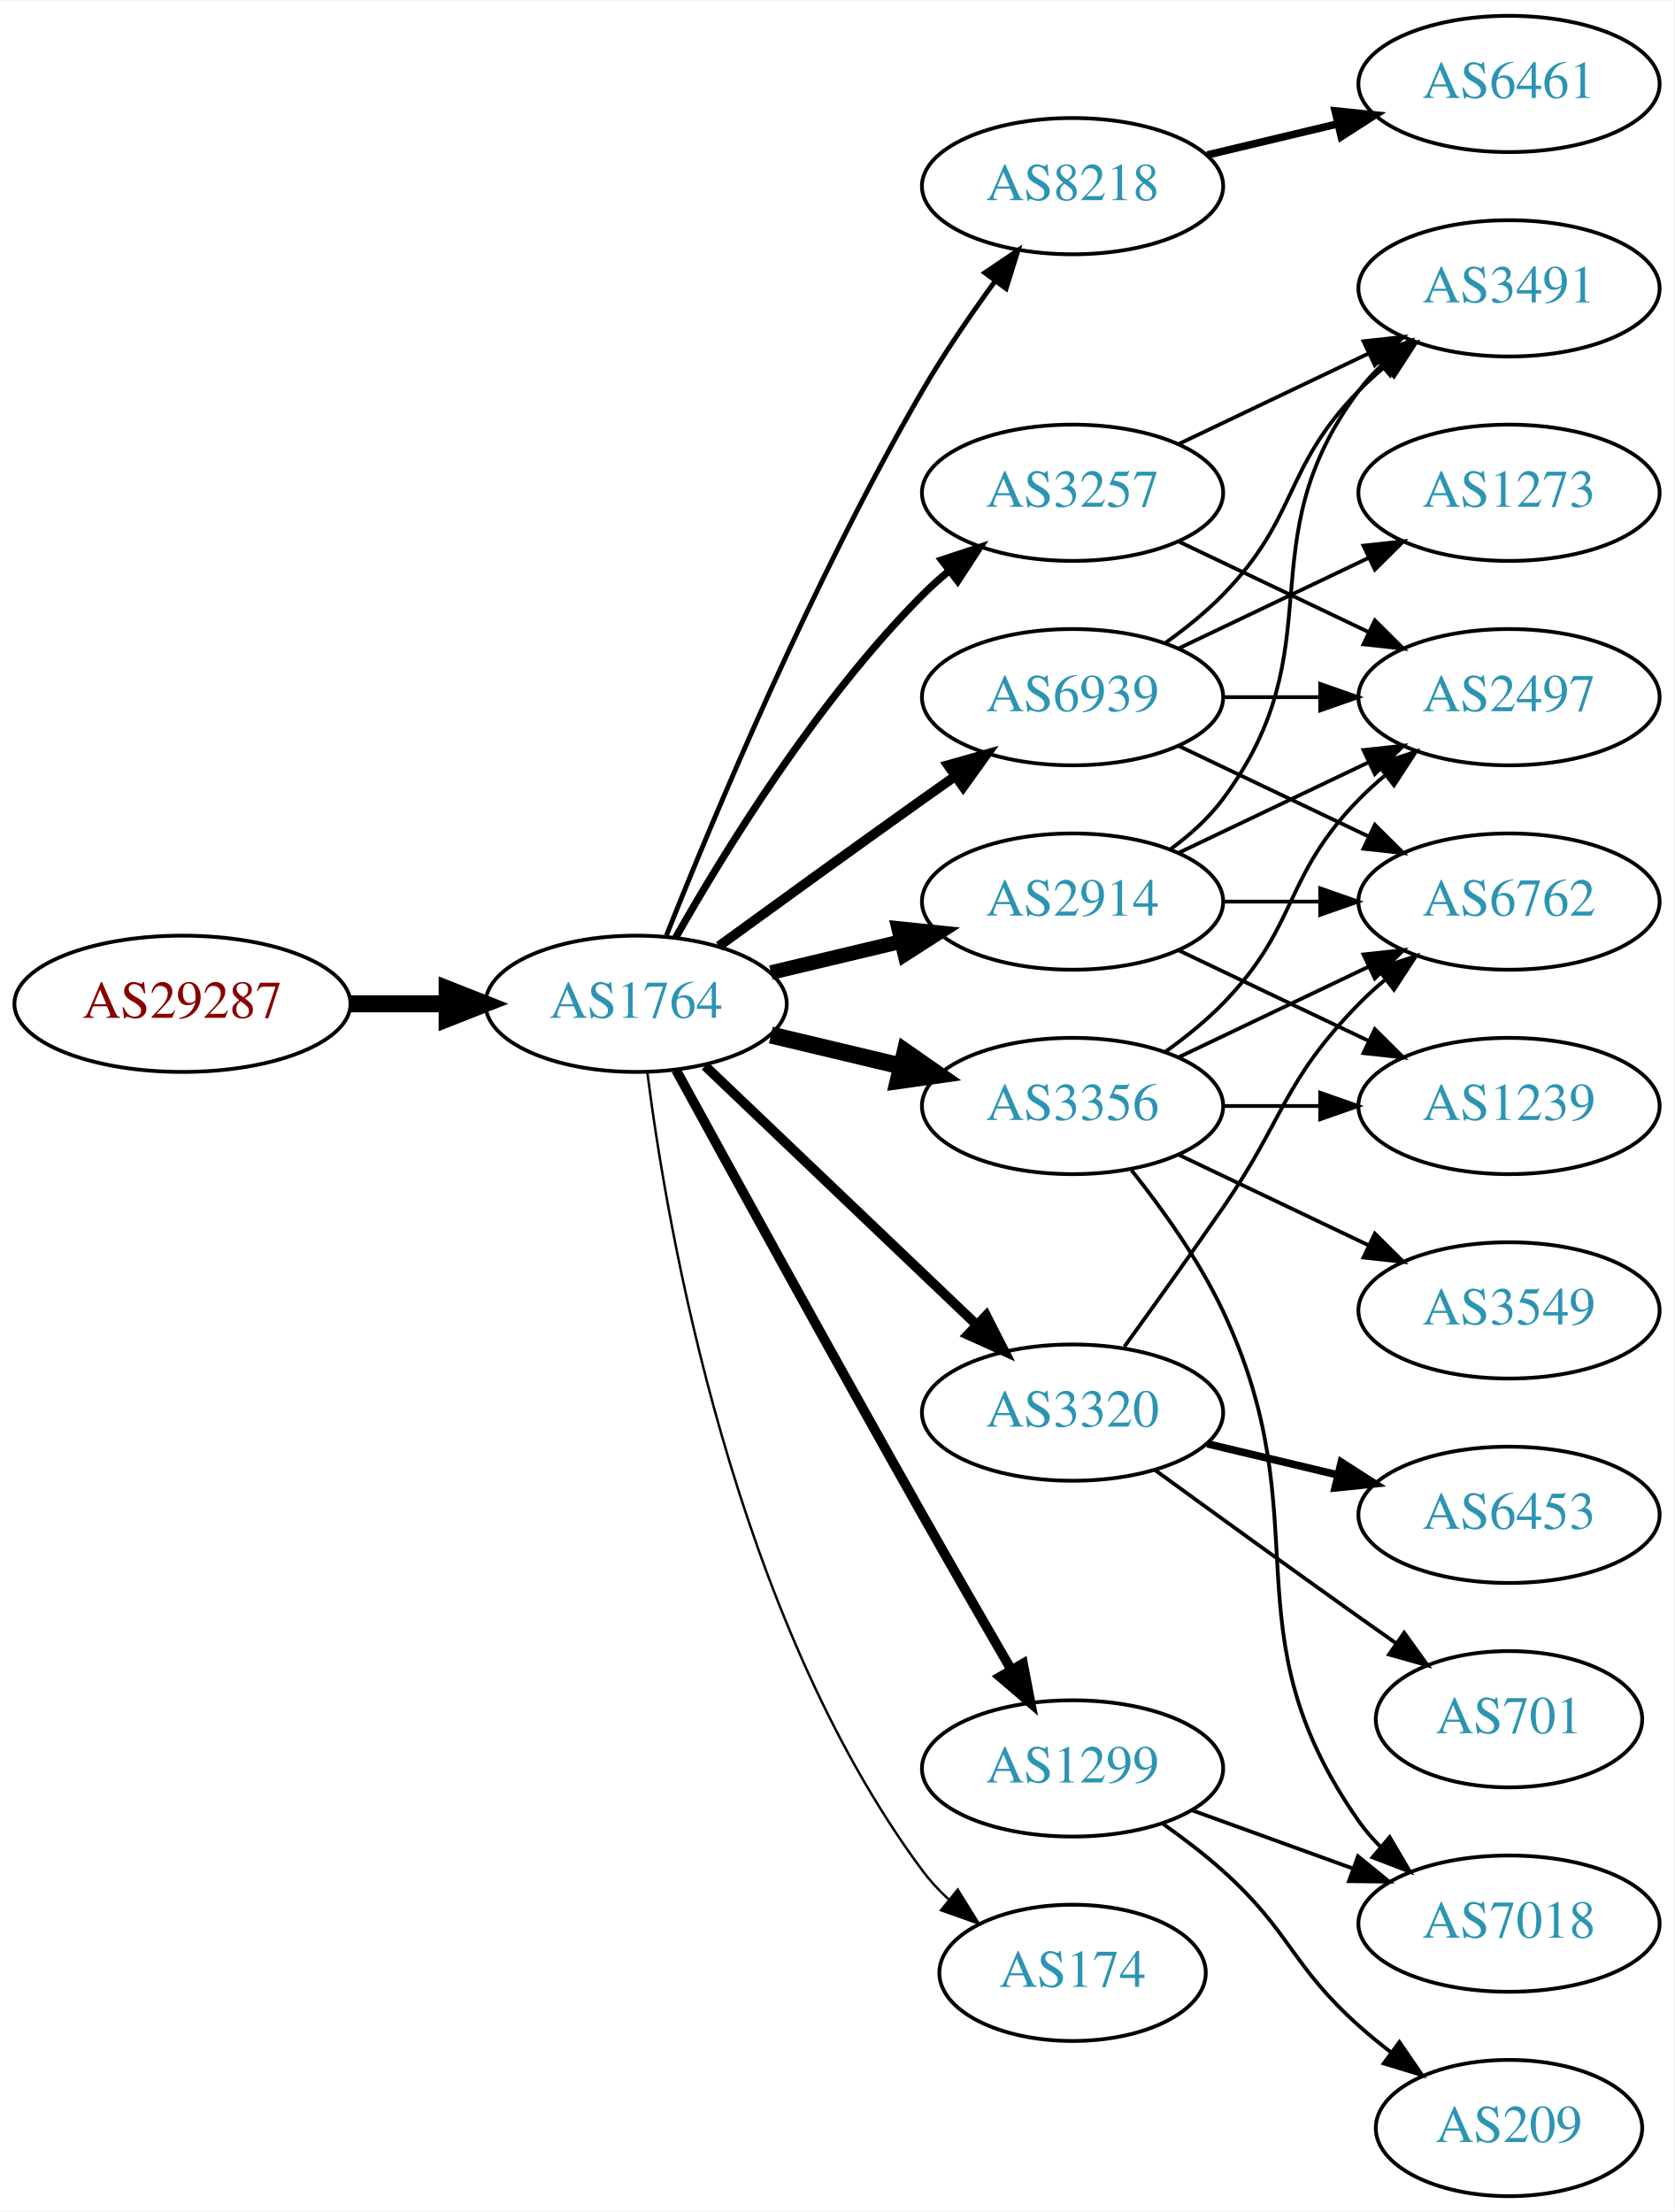
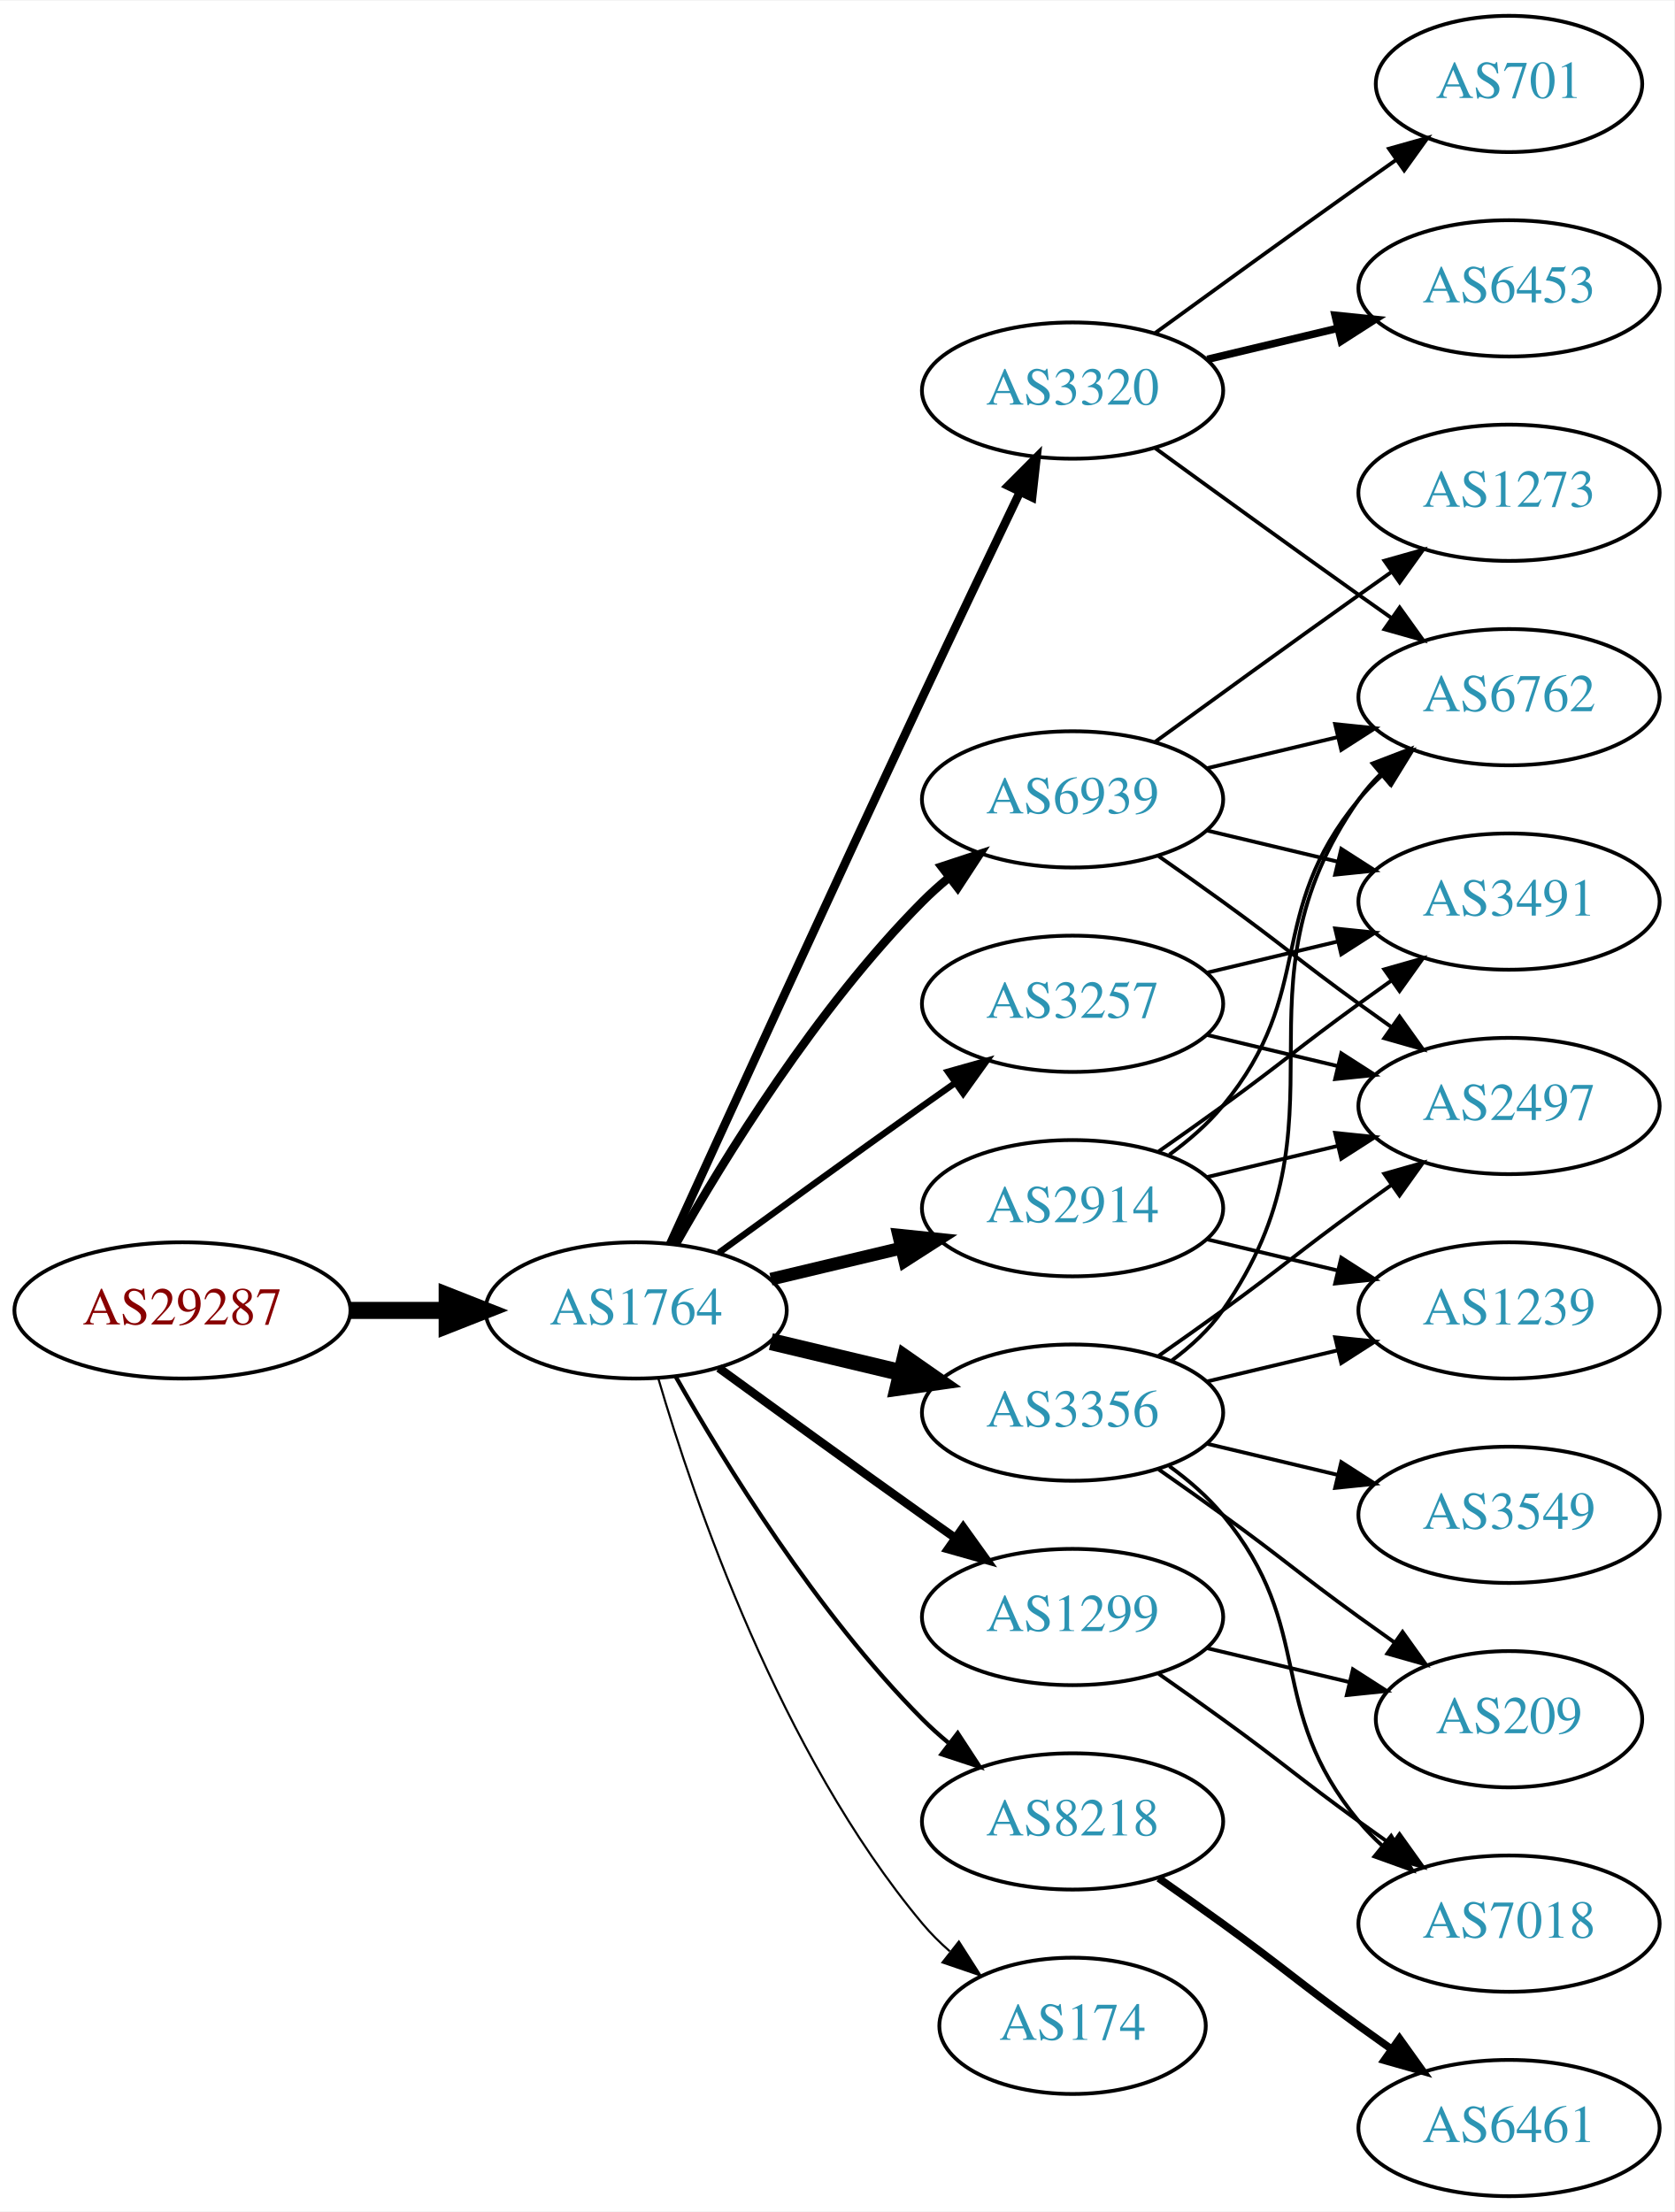
<svg xmlns="http://www.w3.org/2000/svg" xmlns:xlink="http://www.w3.org/1999/xlink" width="442pt" height="584pt" viewBox="0.00 0.00 442.27 584.00">
  <g id="graph0" class="graph" transform="scale(1 1) rotate(0) translate(4 580)">
    <polygon fill="white" stroke="none" points="-4,4 -4,-580 438.271,-580 438.271,4 -4,4" />
    <g id="node1" class="node">
      <g id="a_node1">
        <a xlink:href="/asn/29287" xlink:title="AS29287 ~ Wien Energie [AT]">
-           <ellipse fill="#ffffff" stroke="black" cx="44.196" cy="-315" rx="44.393" ry="18" />
-           <text text-anchor="middle" x="44.196" y="-311.3" font-family="Times,serif" font-size="14.00" fill="#880000">AS29287</text>
+           <ellipse fill="#ffffff" stroke="black" cx="44.196" cy="-234" rx="44.393" ry="18" />
+           <text text-anchor="middle" x="44.196" y="-230.3" font-family="Times,serif" font-size="14.00" fill="#880000">AS29287</text>
        </a>
      </g>
    </g>
    <g id="node2" class="node">
      <g id="a_node2">
        <a xlink:href="/asn/1764" xlink:title="AS1764 ~ NEXTLAYER-AS [AT]">
-           <ellipse fill="#ffffff" stroke="black" cx="164.039" cy="-315" rx="39.794" ry="18" />
-           <text text-anchor="middle" x="164.039" y="-311.3" font-family="Times,serif" font-size="14.00" fill="#2c94b3">AS1764</text>
+           <ellipse fill="#ffffff" stroke="black" cx="164.039" cy="-234" rx="39.794" ry="18" />
+           <text text-anchor="middle" x="164.039" y="-230.3" font-family="Times,serif" font-size="14.00" fill="#2c94b3">AS1764</text>
        </a>
      </g>
    </g>
    <g id="edge1" class="edge">
-       <path fill="none" stroke="black" stroke-width="4.5" d="M88.407,-315C96.72,-315 105.482,-315 113.965,-315" />
-       <polygon fill="black" stroke="black" stroke-width="4.5" points="114.123,-318.938 124.123,-315 114.123,-311.063 114.123,-318.938" />
+       <path fill="none" stroke="black" stroke-width="4.5" d="M88.407,-234C96.72,-234 105.482,-234 113.965,-234" />
+       <polygon fill="black" stroke="black" stroke-width="4.5" points="114.123,-237.938 124.123,-234 114.123,-230.063 114.123,-237.938" />
    </g>
    <g id="node3" class="node">
      <g id="a_node3">
-         <a xlink:href="/asn/8218" xlink:title="AS8218 ~ legacy Neotelecoms [FR]">
-           <ellipse fill="#ffffff" stroke="black" cx="279.332" cy="-531" rx="39.794" ry="18" />
-           <text text-anchor="middle" x="279.332" y="-527.3" font-family="Times,serif" font-size="14.00" fill="#2c94b3">AS8218</text>
+         <a xlink:href="/asn/3320" xlink:title="AS3320 ~ DTAG [DE]">
+           <ellipse fill="#ffffff" stroke="black" cx="279.332" cy="-477" rx="39.794" ry="18" />
+           <text text-anchor="middle" x="279.332" y="-473.3" font-family="Times,serif" font-size="14.00" fill="#2c94b3">AS3320</text>
        </a>
      </g>
    </g>
    <g id="edge2" class="edge">
-       <path fill="none" stroke="black" stroke-width="1.286" d="M172.042,-333.051C184.169,-363.57 210.587,-426.933 239.685,-477 245.392,-486.819 252.43,-497.078 258.929,-505.984" />
-       <polygon fill="black" stroke="black" stroke-width="1.286" points="256.155,-508.119 264.934,-514.05 261.77,-503.938 256.155,-508.119" />
+       <path fill="none" stroke="black" stroke-width="2.25" d="M173.026,-251.536C186.602,-281.296 215.099,-343.57 239.685,-396 248.176,-414.108 257.868,-434.421 265.422,-450.175" />
+       <polygon fill="black" stroke="black" stroke-width="2.25" points="262.337,-451.835 269.82,-459.335 268.647,-448.805 262.337,-451.835" />
    </g>
    <g id="node4" class="node">
      <g id="a_node4">
-         <a xlink:href="/asn/2914" xlink:title="AS2914 ~ NTT America, Inc. [US]">
-           <ellipse fill="#ffffff" stroke="black" cx="279.332" cy="-342" rx="39.794" ry="18" />
-           <text text-anchor="middle" x="279.332" y="-338.3" font-family="Times,serif" font-size="14.00" fill="#2c94b3">AS2914</text>
+         <a xlink:href="/asn/1299" xlink:title="AS1299 ~ Telia Carrier [EU]">
+           <ellipse fill="#ffffff" stroke="black" cx="279.332" cy="-153" rx="39.794" ry="18" />
+           <text text-anchor="middle" x="279.332" y="-149.3" font-family="Times,serif" font-size="14.00" fill="#2c94b3">AS1299</text>
        </a>
      </g>
    </g>
    <g id="edge3" class="edge">
-       <path fill="none" stroke="black" stroke-width="3.857" d="M199.646,-323.248C210.517,-325.838 222.671,-328.735 234.114,-331.462" />
-       <polygon fill="black" stroke="black" stroke-width="3.857" points="233.397,-334.889 243.936,-333.803 235.02,-328.08 233.397,-334.889" />
+       <path fill="none" stroke="black" stroke-width="2.25" d="M185.887,-218.778C200.821,-207.909 221.435,-192.975 239.685,-180 242.506,-177.995 245.449,-175.915 248.397,-173.841" />
+       <polygon fill="black" stroke="black" stroke-width="2.25" points="250.443,-176.681 256.621,-168.074 246.424,-170.95 250.443,-176.681" />
    </g>
    <g id="node5" class="node">
      <g id="a_node5">
        <a xlink:href="/asn/3356" xlink:title="AS3356 ~ Level 3 Parent, LLC [US]">
-           <ellipse fill="#ffffff" stroke="black" cx="279.332" cy="-288" rx="39.794" ry="18" />
-           <text text-anchor="middle" x="279.332" y="-284.3" font-family="Times,serif" font-size="14.00" fill="#2c94b3">AS3356</text>
+           <ellipse fill="#ffffff" stroke="black" cx="279.332" cy="-207" rx="39.794" ry="18" />
+           <text text-anchor="middle" x="279.332" y="-203.3" font-family="Times,serif" font-size="14.00" fill="#2c94b3">AS3356</text>
        </a>
      </g>
    </g>
    <g id="edge4" class="edge">
-       <path fill="none" stroke="black" stroke-width="4.5" d="M199.646,-306.752C210.517,-304.162 222.671,-301.265 234.114,-298.538" />
-       <polygon fill="black" stroke="black" stroke-width="4.5" points="235.122,-302.346 243.936,-296.197 233.296,-294.685 235.122,-302.346" />
+       <path fill="none" stroke="black" stroke-width="4.5" d="M199.646,-225.752C210.517,-223.162 222.671,-220.265 234.114,-217.538" />
+       <polygon fill="black" stroke="black" stroke-width="4.5" points="235.122,-221.346 243.936,-215.197 233.296,-213.685 235.122,-221.346" />
    </g>
    <g id="node6" class="node">
      <g id="a_node6">
-         <a xlink:href="/asn/3320" xlink:title="AS3320 ~ DTAG [DE]">
-           <ellipse fill="#ffffff" stroke="black" cx="279.332" cy="-207" rx="39.794" ry="18" />
-           <text text-anchor="middle" x="279.332" y="-203.3" font-family="Times,serif" font-size="14.00" fill="#2c94b3">AS3320</text>
+         <a xlink:href="/asn/8218" xlink:title="AS8218 ~ legacy Neotelecoms [FR]">
+           <ellipse fill="#ffffff" stroke="black" cx="279.332" cy="-99" rx="39.794" ry="18" />
+           <text text-anchor="middle" x="279.332" y="-95.3" font-family="Times,serif" font-size="14.00" fill="#2c94b3">AS8218</text>
        </a>
      </g>
    </g>
    <g id="edge5" class="edge">
-       <path fill="none" stroke="black" stroke-width="2.571" d="M182.245,-298.597C201.321,-280.413 232.241,-250.937 253.838,-230.349" />
-       <polygon fill="black" stroke="black" stroke-width="2.571" points="256.511,-232.637 261.334,-223.203 251.681,-227.57 256.511,-232.637" />
+       <path fill="none" stroke="black" stroke-width="1.125" d="M174.498,-216.51C187.28,-193.904 211.712,-154.114 239.685,-126 241.796,-123.879 244.092,-121.812 246.477,-119.829" />
+       <polygon fill="black" stroke="black" stroke-width="1.125" points="248.993,-122.31 254.793,-113.444 244.73,-116.758 248.993,-122.31" />
    </g>
    <g id="node7" class="node">
      <g id="a_node7">
-         <a xlink:href="/asn/3257" xlink:title="AS3257 ~ GTT [DE]">
-           <ellipse fill="#ffffff" stroke="black" cx="279.332" cy="-450" rx="39.794" ry="18" />
-           <text text-anchor="middle" x="279.332" y="-446.3" font-family="Times,serif" font-size="14.00" fill="#2c94b3">AS3257</text>
+         <a xlink:href="/asn/2914" xlink:title="AS2914 ~ NTT America, Inc. [US]">
+           <ellipse fill="#ffffff" stroke="black" cx="279.332" cy="-261" rx="39.794" ry="18" />
+           <text text-anchor="middle" x="279.332" y="-257.3" font-family="Times,serif" font-size="14.00" fill="#2c94b3">AS2914</text>
        </a>
      </g>
    </g>
    <g id="edge6" class="edge">
-       <path fill="none" stroke="black" stroke-width="1.929" d="M174.498,-332.49C187.28,-355.096 211.712,-394.886 239.685,-423 241.796,-425.121 244.092,-427.188 246.477,-429.171" />
-       <polygon fill="black" stroke="black" stroke-width="1.929" points="244.73,-432.242 254.793,-435.556 248.993,-426.69 244.73,-432.242" />
+       <path fill="none" stroke="black" stroke-width="3.375" d="M199.646,-242.248C210.517,-244.838 222.671,-247.735 234.114,-250.462" />
+       <polygon fill="black" stroke="black" stroke-width="3.375" points="233.397,-253.889 243.936,-252.803 235.02,-247.08 233.397,-253.889" />
    </g>
    <g id="node8" class="node">
      <g id="a_node8">
-         <a xlink:href="/asn/1299" xlink:title="AS1299 ~ Telia Carrier [EU]">
-           <ellipse fill="#ffffff" stroke="black" cx="279.332" cy="-113" rx="39.794" ry="18" />
-           <text text-anchor="middle" x="279.332" y="-109.3" font-family="Times,serif" font-size="14.00" fill="#2c94b3">AS1299</text>
+         <a xlink:href="/asn/3257" xlink:title="AS3257 ~ GTT [DE]">
+           <ellipse fill="#ffffff" stroke="black" cx="279.332" cy="-315" rx="39.794" ry="18" />
+           <text text-anchor="middle" x="279.332" y="-311.3" font-family="Times,serif" font-size="14.00" fill="#2c94b3">AS3257</text>
        </a>
      </g>
    </g>
    <g id="edge7" class="edge">
-       <path fill="none" stroke="black" stroke-width="2.571" d="M174.601,-297.468C188.704,-271.664 215.977,-221.975 239.685,-180 247.316,-166.49 255.931,-151.526 263.088,-139.173" />
-       <polygon fill="black" stroke="black" stroke-width="2.571" points="266.243,-140.709 268.236,-130.303 260.189,-137.195 266.243,-140.709" />
+       <path fill="none" stroke="black" stroke-width="1.688" d="M185.887,-249.222C200.821,-260.091 221.435,-275.025 239.685,-288 242.506,-290.005 245.449,-292.085 248.397,-294.159" />
+       <polygon fill="black" stroke="black" stroke-width="1.688" points="246.424,-297.05 256.621,-299.926 250.443,-291.319 246.424,-297.05" />
    </g>
    <g id="node9" class="node">
      <g id="a_node9">
        <a xlink:href="/asn/6939" xlink:title="AS6939 ~ Hurricane Electric LLC [US]">
-           <ellipse fill="#ffffff" stroke="black" cx="279.332" cy="-396" rx="39.794" ry="18" />
-           <text text-anchor="middle" x="279.332" y="-392.3" font-family="Times,serif" font-size="14.00" fill="#2c94b3">AS6939</text>
+           <ellipse fill="#ffffff" stroke="black" cx="279.332" cy="-369" rx="39.794" ry="18" />
+           <text text-anchor="middle" x="279.332" y="-365.3" font-family="Times,serif" font-size="14.00" fill="#2c94b3">AS6939</text>
        </a>
      </g>
    </g>
    <g id="edge8" class="edge">
-       <path fill="none" stroke="black" stroke-width="2.571" d="M185.887,-330.222C200.821,-341.091 221.435,-356.025 239.685,-369 242.506,-371.005 245.449,-373.085 248.397,-375.159" />
-       <polygon fill="black" stroke="black" stroke-width="2.571" points="246.424,-378.05 256.621,-380.926 250.443,-372.319 246.424,-378.05" />
+       <path fill="none" stroke="black" stroke-width="2.25" d="M174.498,-251.49C187.28,-274.096 211.712,-313.886 239.685,-342 241.796,-344.121 244.092,-346.188 246.477,-348.171" />
+       <polygon fill="black" stroke="black" stroke-width="2.25" points="244.73,-351.242 254.793,-354.556 248.993,-345.69 244.73,-351.242" />
    </g>
    <g id="node10" class="node">
      <g id="a_node10">
        <a xlink:href="/asn/174" xlink:title="AS174 ~ Cogent Communications [US]">
-           <ellipse fill="#ffffff" stroke="black" cx="279.332" cy="-59" rx="35.194" ry="18" />
-           <text text-anchor="middle" x="279.332" y="-55.3" font-family="Times,serif" font-size="14.00" fill="#2c94b3">AS174</text>
+           <ellipse fill="#ffffff" stroke="black" cx="279.332" cy="-45" rx="35.194" ry="18" />
+           <text text-anchor="middle" x="279.332" y="-41.3" font-family="Times,serif" font-size="14.00" fill="#2c94b3">AS174</text>
        </a>
      </g>
    </g>
    <g id="edge9" class="edge">
-       <path fill="none" stroke="black" stroke-width="0.643" d="M167.001,-296.873C172.244,-255.671 189.747,-153.346 239.685,-86 241.684,-83.305 244.034,-80.78 246.571,-78.44" />
-       <polygon fill="black" stroke="black" stroke-width="0.643" points="248.986,-80.99 254.581,-71.992 244.596,-75.537 248.986,-80.99" />
+       <path fill="none" stroke="black" stroke-width="0.562" d="M169.913,-215.998C179.227,-184.156 202.043,-117.019 239.685,-72 241.838,-69.426 244.292,-66.983 246.896,-64.697" />
+       <polygon fill="black" stroke="black" stroke-width="0.562" points="249.303,-67.257 255.007,-58.328 244.98,-61.751 249.303,-67.257" />
    </g>
    <g id="node11" class="node">
      <g id="a_node11">
-         <a xlink:href="/asn/6461" xlink:title="AS6461 ~ Zayo Bandwidth [US]">
-           <ellipse fill="#ffffff" stroke="black" cx="394.625" cy="-558" rx="39.794" ry="18" />
-           <text text-anchor="middle" x="394.625" y="-554.3" font-family="Times,serif" font-size="14.00" fill="#2c94b3">AS6461</text>
+         <a xlink:href="/asn/6453" xlink:title="AS6453 ~ TATA COMMUNICATIONS (AMERICA) INC [US]">
+           <ellipse fill="#ffffff" stroke="black" cx="394.625" cy="-504" rx="39.794" ry="18" />
+           <text text-anchor="middle" x="394.625" y="-500.3" font-family="Times,serif" font-size="14.00" fill="#2c94b3">AS6453</text>
        </a>
      </g>
    </g>
    <g id="edge10" class="edge">
-       <path fill="none" stroke="black" stroke-width="2" d="M314.939,-539.248C325.81,-541.838 337.964,-544.735 349.407,-547.462" />
-       <polygon fill="black" stroke="black" stroke-width="2" points="348.69,-550.889 359.229,-549.803 350.313,-544.08 348.69,-550.889" />
+       <path fill="none" stroke="black" stroke-width="2" d="M314.939,-485.248C325.81,-487.838 337.964,-490.735 349.407,-493.462" />
+       <polygon fill="black" stroke="black" stroke-width="2" points="348.69,-496.889 359.229,-495.803 350.313,-490.08 348.69,-496.889" />
    </g>
    <g id="node12" class="node">
      <g id="a_node12">
-         <a xlink:href="/asn/1239" xlink:title="AS1239 ~ Sprint [US]">
-           <ellipse fill="#ffffff" stroke="black" cx="394.625" cy="-288" rx="39.794" ry="18" />
-           <text text-anchor="middle" x="394.625" y="-284.3" font-family="Times,serif" font-size="14.00" fill="#2c94b3">AS1239</text>
+         <a xlink:href="/asn/6762" xlink:title="AS6762 ~ TELECOM ITALIA SPARKLE S.p.A. [IT]">
+           <ellipse fill="#ffffff" stroke="black" cx="394.625" cy="-396" rx="39.794" ry="18" />
+           <text text-anchor="middle" x="394.625" y="-392.3" font-family="Times,serif" font-size="14.00" fill="#2c94b3">AS6762</text>
        </a>
      </g>
    </g>
    <g id="edge11" class="edge">
-       <path fill="none" stroke="black" d="M307.468,-329.066C322.462,-321.919 341.283,-312.948 357.506,-305.215" />
-       <polygon fill="black" stroke="black" points="359.188,-308.291 366.71,-300.829 356.177,-301.972 359.188,-308.291" />
+       <path fill="none" stroke="black" d="M301.18,-461.778C316.114,-450.909 336.727,-435.975 354.978,-423 357.799,-420.995 360.742,-418.915 363.69,-416.841" />
+       <polygon fill="black" stroke="black" points="365.736,-419.681 371.914,-411.074 361.717,-413.95 365.736,-419.681" />
    </g>
    <g id="node13" class="node">
      <g id="a_node13">
-         <a xlink:href="/asn/6762" xlink:title="AS6762 ~ TELECOM ITALIA SPARKLE S.p.A. [IT]">
-           <ellipse fill="#ffffff" stroke="black" cx="394.625" cy="-342" rx="39.794" ry="18" />
-           <text text-anchor="middle" x="394.625" y="-338.3" font-family="Times,serif" font-size="14.00" fill="#2c94b3">AS6762</text>
+         <a xlink:href="/asn/701" xlink:title="AS701 ~ UUNET [US]">
+           <ellipse fill="#ffffff" stroke="black" cx="394.625" cy="-558" rx="35.194" ry="18" />
+           <text text-anchor="middle" x="394.625" y="-554.3" font-family="Times,serif" font-size="14.00" fill="#2c94b3">AS701</text>
        </a>
      </g>
    </g>
    <g id="edge12" class="edge">
-       <path fill="none" stroke="black" d="M319.004,-342C327.207,-342 335.971,-342 344.503,-342" />
-       <polygon fill="black" stroke="black" points="344.742,-345.5 354.742,-342 344.742,-338.5 344.742,-345.5" />
-     </g>
-     <g id="node14" class="node">
-       <g id="a_node14">
-         <a xlink:href="/asn/3491" xlink:title="AS3491 ~ PCCW Global, Inc. [US]">
-           <ellipse fill="#ffffff" stroke="black" cx="394.625" cy="-504" rx="39.794" ry="18" />
-           <text text-anchor="middle" x="394.625" y="-500.3" font-family="Times,serif" font-size="14.00" fill="#2c94b3">AS3491</text>
-         </a>
-       </g>
-     </g>
-     <g id="edge13" class="edge">
-       <path fill="none" stroke="black" d="M305.262,-355.882C310.338,-359.611 315.256,-364.016 318.978,-369 349.249,-409.542 324.707,-436.458 354.978,-477 356.723,-479.336 358.73,-481.545 360.893,-483.617" />
-       <polygon fill="black" stroke="black" points="358.771,-486.405 368.694,-490.118 363.253,-481.027 358.771,-486.405" />
-     </g>
-     <g id="node15" class="node">
-       <g id="a_node15">
-         <a xlink:href="/asn/2497" xlink:title="AS2497 ~ Internet Initiative Japan Inc. [JP]">
-           <ellipse fill="#ffffff" stroke="black" cx="394.625" cy="-396" rx="39.794" ry="18" />
-           <text text-anchor="middle" x="394.625" y="-392.3" font-family="Times,serif" font-size="14.00" fill="#2c94b3">AS2497</text>
-         </a>
-       </g>
-     </g>
-     <g id="edge14" class="edge">
-       <path fill="none" stroke="black" d="M307.468,-354.934C322.462,-362.081 341.283,-371.052 357.506,-378.785" />
-       <polygon fill="black" stroke="black" points="356.177,-382.028 366.71,-383.171 359.188,-375.709 356.177,-382.028" />
-     </g>
-     <g id="edge15" class="edge">
-       <path fill="none" stroke="black" d="M319.004,-288C327.207,-288 335.971,-288 344.503,-288" />
-       <polygon fill="black" stroke="black" points="344.742,-291.5 354.742,-288 344.742,-284.5 344.742,-291.5" />
-     </g>
-     <g id="edge18" class="edge">
-       <path fill="none" stroke="black" d="M307.468,-300.934C322.462,-308.081 341.283,-317.052 357.506,-324.785" />
-       <polygon fill="black" stroke="black" points="356.177,-328.028 366.71,-329.171 359.188,-321.709 356.177,-328.028" />
-     </g>
-     <g id="edge17" class="edge">
-       <path fill="none" stroke="black" d="M303.926,-302.389C309.182,-306.148 314.513,-310.437 318.978,-315 339.151,-335.617 334.806,-348.383 354.978,-369 357.071,-371.139 359.354,-373.218 361.731,-375.21" />
-       <polygon fill="black" stroke="black" points="359.974,-378.275 370.031,-381.611 364.249,-372.732 359.974,-378.275" />
+       <path fill="none" stroke="black" d="M301.18,-492.222C316.114,-503.091 336.727,-518.025 354.978,-531 358.188,-533.282 361.557,-535.661 364.912,-538.018" />
+       <polygon fill="black" stroke="black" points="362.924,-540.899 373.123,-543.77 366.94,-535.166 362.924,-540.899" />
    </g>
    <g id="node16" class="node">
      <g id="a_node16">
-         <a xlink:href="/asn/3549" xlink:title="AS3549 ~ Level 3 Parent, LLC [US]">
-           <ellipse fill="#ffffff" stroke="black" cx="394.625" cy="-234" rx="39.794" ry="18" />
-           <text text-anchor="middle" x="394.625" y="-230.3" font-family="Times,serif" font-size="14.00" fill="#2c94b3">AS3549</text>
-         </a>
-       </g>
-     </g>
-     <g id="edge16" class="edge">
-       <path fill="none" stroke="black" d="M307.468,-275.066C322.462,-267.919 341.283,-258.948 357.506,-251.215" />
-       <polygon fill="black" stroke="black" points="359.188,-254.291 366.71,-246.829 356.177,-247.972 359.188,-254.291" />
-     </g>
-     <g id="node17" class="node">
-       <g id="a_node17">
        <a xlink:href="/asn/7018" xlink:title="AS7018 ~ AT&amp;T Services, Inc. [US]">
          <ellipse fill="#ffffff" stroke="black" cx="394.625" cy="-72" rx="39.794" ry="18" />
          <text text-anchor="middle" x="394.625" y="-68.3" font-family="Times,serif" font-size="14.00" fill="#2c94b3">AS7018</text>
        </a>
      </g>
    </g>
-     <g id="edge19" class="edge">
-       <path fill="none" stroke="black" d="M294.932,-271.009C303.019,-260.845 312.681,-247.345 318.978,-234 345.477,-177.841 319.365,-149.869 354.978,-99 356.65,-96.611 358.606,-94.365 360.733,-92.267" />
-       <polygon fill="black" stroke="black" points="363.097,-94.851 368.465,-85.716 358.573,-89.51 363.097,-94.851" />
-     </g>
-     <g id="edge21" class="edge">
-       <path fill="none" stroke="black" d="M293.011,-224.406C300.626,-234.937 310.459,-248.67 318.978,-261 335.374,-284.731 334.806,-294.383 354.978,-315 357.071,-317.139 359.354,-319.218 361.731,-321.21" />
-       <polygon fill="black" stroke="black" points="359.974,-324.275 370.031,-327.611 364.249,-318.732 359.974,-324.275" />
+     <g id="edge31" class="edge">
+       <path fill="none" stroke="black" d="M302.089,-137.991C307.623,-134.121 313.542,-129.936 318.978,-126 335.178,-114.271 338.778,-110.729 354.978,-99 357.781,-96.971 360.712,-94.875 363.653,-92.79" />
+       <polygon fill="black" stroke="black" points="365.704,-95.627 371.868,-87.009 361.675,-89.903 365.704,-95.627" />
    </g>
    <g id="node18" class="node">
      <g id="a_node18">
-         <a xlink:href="/asn/6453" xlink:title="AS6453 ~ TATA COMMUNICATIONS (AMERICA) INC [US]">
+         <a xlink:href="/asn/209" xlink:title="AS209 ~ CenturyLink Communications, LLC [US]">
+           <ellipse fill="#ffffff" stroke="black" cx="394.625" cy="-126" rx="35.194" ry="18" />
+           <text text-anchor="middle" x="394.625" y="-122.3" font-family="Times,serif" font-size="14.00" fill="#2c94b3">AS209</text>
+         </a>
+       </g>
+     </g>
+     <g id="edge30" class="edge">
+       <path fill="none" stroke="black" d="M314.939,-144.752C326.733,-141.942 340.038,-138.771 352.306,-135.847" />
+       <polygon fill="black" stroke="black" points="353.394,-139.186 362.311,-133.463 351.772,-132.376 353.394,-139.186" />
+     </g>
+     <g id="edge17" class="edge">
+       <path fill="none" stroke="black" d="M305.491,-220.716C310.555,-224.455 315.411,-228.904 318.978,-234 354.592,-284.869 319.365,-318.131 354.978,-369 356.65,-371.389 358.606,-373.635 360.733,-375.733" />
+       <polygon fill="black" stroke="black" points="358.573,-378.49 368.465,-382.284 363.097,-373.149 358.573,-378.49" />
+     </g>
+     <g id="node14" class="node">
+       <g id="a_node14">
+         <a xlink:href="/asn/2497" xlink:title="AS2497 ~ Internet Initiative Japan Inc. [JP]">
+           <ellipse fill="#ffffff" stroke="black" cx="394.625" cy="-288" rx="39.794" ry="18" />
+           <text text-anchor="middle" x="394.625" y="-284.3" font-family="Times,serif" font-size="14.00" fill="#2c94b3">AS2497</text>
+         </a>
+       </g>
+     </g>
+     <g id="edge13" class="edge">
+       <path fill="none" stroke="black" d="M302.089,-222.009C307.623,-225.879 313.542,-230.064 318.978,-234 335.178,-245.729 338.778,-249.271 354.978,-261 357.781,-263.029 360.712,-265.125 363.653,-267.21" />
+       <polygon fill="black" stroke="black" points="361.675,-270.097 371.868,-272.991 365.704,-264.373 361.675,-270.097" />
+     </g>
+     <g id="node15" class="node">
+       <g id="a_node15">
+         <a xlink:href="/asn/1239" xlink:title="AS1239 ~ Sprint [US]">
+           <ellipse fill="#ffffff" stroke="black" cx="394.625" cy="-234" rx="39.794" ry="18" />
+           <text text-anchor="middle" x="394.625" y="-230.3" font-family="Times,serif" font-size="14.00" fill="#2c94b3">AS1239</text>
+         </a>
+       </g>
+     </g>
+     <g id="edge14" class="edge">
+       <path fill="none" stroke="black" d="M314.939,-215.248C325.81,-217.838 337.964,-220.735 349.407,-223.462" />
+       <polygon fill="black" stroke="black" points="348.69,-226.889 359.229,-225.803 350.313,-220.08 348.69,-226.889" />
+     </g>
+     <g id="edge15" class="edge">
+       <path fill="none" stroke="black" d="M304.912,-192.844C310.007,-189.128 315.02,-184.799 318.978,-180 344.043,-149.606 329.913,-129.394 354.978,-99 356.833,-96.751 358.92,-94.604 361.139,-92.576" />
+       <polygon fill="black" stroke="black" points="363.488,-95.177 369.044,-86.156 359.075,-89.744 363.488,-95.177" />
+     </g>
+     <g id="node17" class="node">
+       <g id="a_node17">
+         <a xlink:href="/asn/3549" xlink:title="AS3549 ~ Level 3 Parent, LLC [US]">
          <ellipse fill="#ffffff" stroke="black" cx="394.625" cy="-180" rx="39.794" ry="18" />
-           <text text-anchor="middle" x="394.625" y="-176.3" font-family="Times,serif" font-size="14.00" fill="#2c94b3">AS6453</text>
-         </a>
-       </g>
-     </g>
-     <g id="edge20" class="edge">
-       <path fill="none" stroke="black" stroke-width="2" d="M314.939,-198.752C325.81,-196.162 337.964,-193.265 349.407,-190.538" />
-       <polygon fill="black" stroke="black" stroke-width="2" points="350.313,-193.92 359.229,-188.197 348.69,-187.111 350.313,-193.92" />
+           <text text-anchor="middle" x="394.625" y="-176.3" font-family="Times,serif" font-size="14.00" fill="#2c94b3">AS3549</text>
+         </a>
+       </g>
+     </g>
+     <g id="edge16" class="edge">
+       <path fill="none" stroke="black" d="M314.939,-198.752C325.81,-196.162 337.964,-193.265 349.407,-190.538" />
+       <polygon fill="black" stroke="black" points="350.313,-193.92 359.229,-188.197 348.69,-187.111 350.313,-193.92" />
+     </g>
+     <g id="edge18" class="edge">
+       <path fill="none" stroke="black" d="M302.089,-191.991C307.623,-188.121 313.542,-183.936 318.978,-180 335.178,-168.271 338.778,-164.729 354.978,-153 358.007,-150.807 361.186,-148.537 364.364,-146.287" />
+       <polygon fill="black" stroke="black" points="366.506,-149.059 372.675,-140.445 362.481,-143.333 366.506,-149.059" />
    </g>
    <g id="node19" class="node">
      <g id="a_node19">
-         <a xlink:href="/asn/701" xlink:title="AS701 ~ UUNET [US]">
-           <ellipse fill="#ffffff" stroke="black" cx="394.625" cy="-126" rx="35.194" ry="18" />
-           <text text-anchor="middle" x="394.625" y="-122.3" font-family="Times,serif" font-size="14.00" fill="#2c94b3">AS701</text>
-         </a>
-       </g>
+         <a xlink:href="/asn/6461" xlink:title="AS6461 ~ Zayo Bandwidth [US]">
+           <ellipse fill="#ffffff" stroke="black" cx="394.625" cy="-18" rx="39.794" ry="18" />
+           <text text-anchor="middle" x="394.625" y="-14.3" font-family="Times,serif" font-size="14.00" fill="#2c94b3">AS6461</text>
+         </a>
+       </g>
+     </g>
+     <g id="edge19" class="edge">
+       <path fill="none" stroke="black" stroke-width="2" d="M302.089,-83.991C307.623,-80.121 313.542,-75.936 318.978,-72 335.178,-60.271 338.778,-56.729 354.978,-45 357.781,-42.971 360.712,-40.875 363.653,-38.791" />
+       <polygon fill="black" stroke="black" stroke-width="2" points="365.704,-41.627 371.868,-33.009 361.675,-35.903 365.704,-41.627" />
    </g>
    <g id="edge22" class="edge">
-       <path fill="none" stroke="black" d="M301.18,-191.778C316.114,-180.909 336.727,-165.975 354.978,-153 358.188,-150.718 361.557,-148.339 364.912,-145.982" />
-       <polygon fill="black" stroke="black" points="366.94,-148.834 373.123,-140.23 362.924,-143.101 366.94,-148.834" />
+       <path fill="none" stroke="black" d="M304.912,-275.156C310.007,-278.872 315.02,-283.201 318.978,-288 344.043,-318.394 329.913,-338.606 354.978,-369 356.833,-371.25 358.92,-373.396 361.139,-375.424" />
+       <polygon fill="black" stroke="black" points="359.075,-378.256 369.044,-381.844 363.488,-372.823 359.075,-378.256" />
    </g>
    <g id="edge23" class="edge">
-       <path fill="none" stroke="black" d="M307.468,-462.934C322.462,-470.081 341.283,-479.052 357.506,-486.785" />
-       <polygon fill="black" stroke="black" points="356.177,-490.028 366.71,-491.171 359.188,-483.709 356.177,-490.028" />
+       <path fill="none" stroke="black" d="M314.939,-269.248C325.81,-271.838 337.964,-274.735 349.407,-277.462" />
+       <polygon fill="black" stroke="black" points="348.69,-280.889 359.229,-279.803 350.313,-274.08 348.69,-280.889" />
+     </g>
+     <g id="edge21" class="edge">
+       <path fill="none" stroke="black" d="M314.939,-252.752C325.81,-250.162 337.964,-247.265 349.407,-244.538" />
+       <polygon fill="black" stroke="black" points="350.313,-247.92 359.229,-242.197 348.69,-241.111 350.313,-247.92" />
+     </g>
+     <g id="node20" class="node">
+       <g id="a_node20">
+         <a xlink:href="/asn/3491" xlink:title="AS3491 ~ PCCW Global, Inc. [US]">
+           <ellipse fill="#ffffff" stroke="black" cx="394.625" cy="-342" rx="39.794" ry="18" />
+           <text text-anchor="middle" x="394.625" y="-338.3" font-family="Times,serif" font-size="14.00" fill="#2c94b3">AS3491</text>
+         </a>
+       </g>
+     </g>
+     <g id="edge20" class="edge">
+       <path fill="none" stroke="black" d="M302.089,-276.009C307.623,-279.879 313.542,-284.064 318.978,-288 335.178,-299.729 338.778,-303.271 354.978,-315 357.781,-317.029 360.712,-319.125 363.653,-321.21" />
+       <polygon fill="black" stroke="black" points="361.675,-324.097 371.868,-326.991 365.704,-318.373 361.675,-324.097" />
+     </g>
+     <g id="edge25" class="edge">
+       <path fill="none" stroke="black" d="M314.939,-306.752C325.81,-304.162 337.964,-301.265 349.407,-298.538" />
+       <polygon fill="black" stroke="black" points="350.313,-301.92 359.229,-296.197 348.69,-295.111 350.313,-301.92" />
    </g>
    <g id="edge24" class="edge">
-       <path fill="none" stroke="black" d="M307.468,-437.066C322.462,-429.919 341.283,-420.948 357.506,-413.215" />
-       <polygon fill="black" stroke="black" points="359.188,-416.291 366.71,-408.829 356.177,-409.972 359.188,-416.291" />
+       <path fill="none" stroke="black" d="M314.939,-323.248C325.81,-325.838 337.964,-328.735 349.407,-331.462" />
+       <polygon fill="black" stroke="black" points="348.69,-334.889 359.229,-333.803 350.313,-328.08 348.69,-334.889" />
    </g>
    <g id="edge29" class="edge">
-       <path fill="none" stroke="black" d="M310.99,-101.905C323.963,-97.21 339.256,-91.676 353.137,-86.652" />
-       <polygon fill="black" stroke="black" points="354.729,-89.798 362.941,-83.104 352.347,-83.216 354.729,-89.798" />
+       <path fill="none" stroke="black" d="M314.939,-377.248C325.81,-379.838 337.964,-382.735 349.407,-385.462" />
+       <polygon fill="black" stroke="black" points="348.69,-388.889 359.229,-387.803 350.313,-382.08 348.69,-388.889" />
+     </g>
+     <g id="edge26" class="edge">
+       <path fill="none" stroke="black" d="M302.089,-353.991C307.623,-350.121 313.542,-345.936 318.978,-342 335.178,-330.271 338.778,-326.729 354.978,-315 357.781,-312.971 360.712,-310.875 363.653,-308.79" />
+       <polygon fill="black" stroke="black" points="365.704,-311.627 371.868,-303.009 361.675,-305.903 365.704,-311.627" />
+     </g>
+     <g id="edge28" class="edge">
+       <path fill="none" stroke="black" d="M314.939,-360.752C325.81,-358.162 337.964,-355.265 349.407,-352.538" />
+       <polygon fill="black" stroke="black" points="350.313,-355.92 359.229,-350.197 348.69,-349.111 350.313,-355.92" />
    </g>
    <g id="node21" class="node">
      <g id="a_node21">
-         <a xlink:href="/asn/209" xlink:title="AS209 ~ CenturyLink Communications, LLC [US]">
-           <ellipse fill="#ffffff" stroke="black" cx="394.625" cy="-18" rx="35.194" ry="18" />
-           <text text-anchor="middle" x="394.625" y="-14.3" font-family="Times,serif" font-size="14.00" fill="#2c94b3">AS209</text>
-         </a>
-       </g>
-     </g>
-     <g id="edge30" class="edge">
-       <path fill="none" stroke="black" d="M303.096,-98.454C308.495,-94.641 314.099,-90.367 318.978,-86 337.048,-69.828 336.908,-61.172 354.978,-45 357.62,-42.636 360.474,-40.299 363.393,-38.047" />
-       <polygon fill="black" stroke="black" points="365.675,-40.714 371.668,-31.978 361.535,-35.07 365.675,-40.714" />
-     </g>
-     <g id="edge27" class="edge">
-       <path fill="none" stroke="black" d="M307.468,-383.066C322.462,-375.919 341.283,-366.948 357.506,-359.215" />
-       <polygon fill="black" stroke="black" points="359.188,-362.291 366.71,-354.829 356.177,-355.972 359.188,-362.291" />
-     </g>
-     <g id="edge28" class="edge">
-       <path fill="none" stroke="black" d="M303.926,-410.389C309.182,-414.148 314.513,-418.437 318.978,-423 339.151,-443.617 334.806,-456.383 354.978,-477 357.071,-479.139 359.354,-481.218 361.731,-483.21" />
-       <polygon fill="black" stroke="black" points="359.974,-486.275 370.031,-489.611 364.249,-480.732 359.974,-486.275" />
-     </g>
-     <g id="edge25" class="edge">
-       <path fill="none" stroke="black" d="M319.004,-396C327.207,-396 335.971,-396 344.503,-396" />
-       <polygon fill="black" stroke="black" points="344.742,-399.5 354.742,-396 344.742,-392.5 344.742,-399.5" />
-     </g>
-     <g id="node20" class="node">
-       <g id="a_node20">
        <a xlink:href="/asn/1273" xlink:title="AS1273 ~ Vodafone Group PLC [EU]">
          <ellipse fill="#ffffff" stroke="black" cx="394.625" cy="-450" rx="39.794" ry="18" />
          <text text-anchor="middle" x="394.625" y="-446.3" font-family="Times,serif" font-size="14.00" fill="#2c94b3">AS1273</text>
        </a>
      </g>
    </g>
-     <g id="edge26" class="edge">
-       <path fill="none" stroke="black" d="M307.468,-408.934C322.462,-416.081 341.283,-425.052 357.506,-432.785" />
-       <polygon fill="black" stroke="black" points="356.177,-436.028 366.71,-437.171 359.188,-429.709 356.177,-436.028" />
+     <g id="edge27" class="edge">
+       <path fill="none" stroke="black" d="M301.18,-384.222C316.114,-395.091 336.727,-410.025 354.978,-423 357.799,-425.005 360.742,-427.085 363.69,-429.159" />
+       <polygon fill="black" stroke="black" points="361.717,-432.05 371.914,-434.926 365.736,-426.319 361.717,-432.05" />
    </g>
  </g>
</svg>
